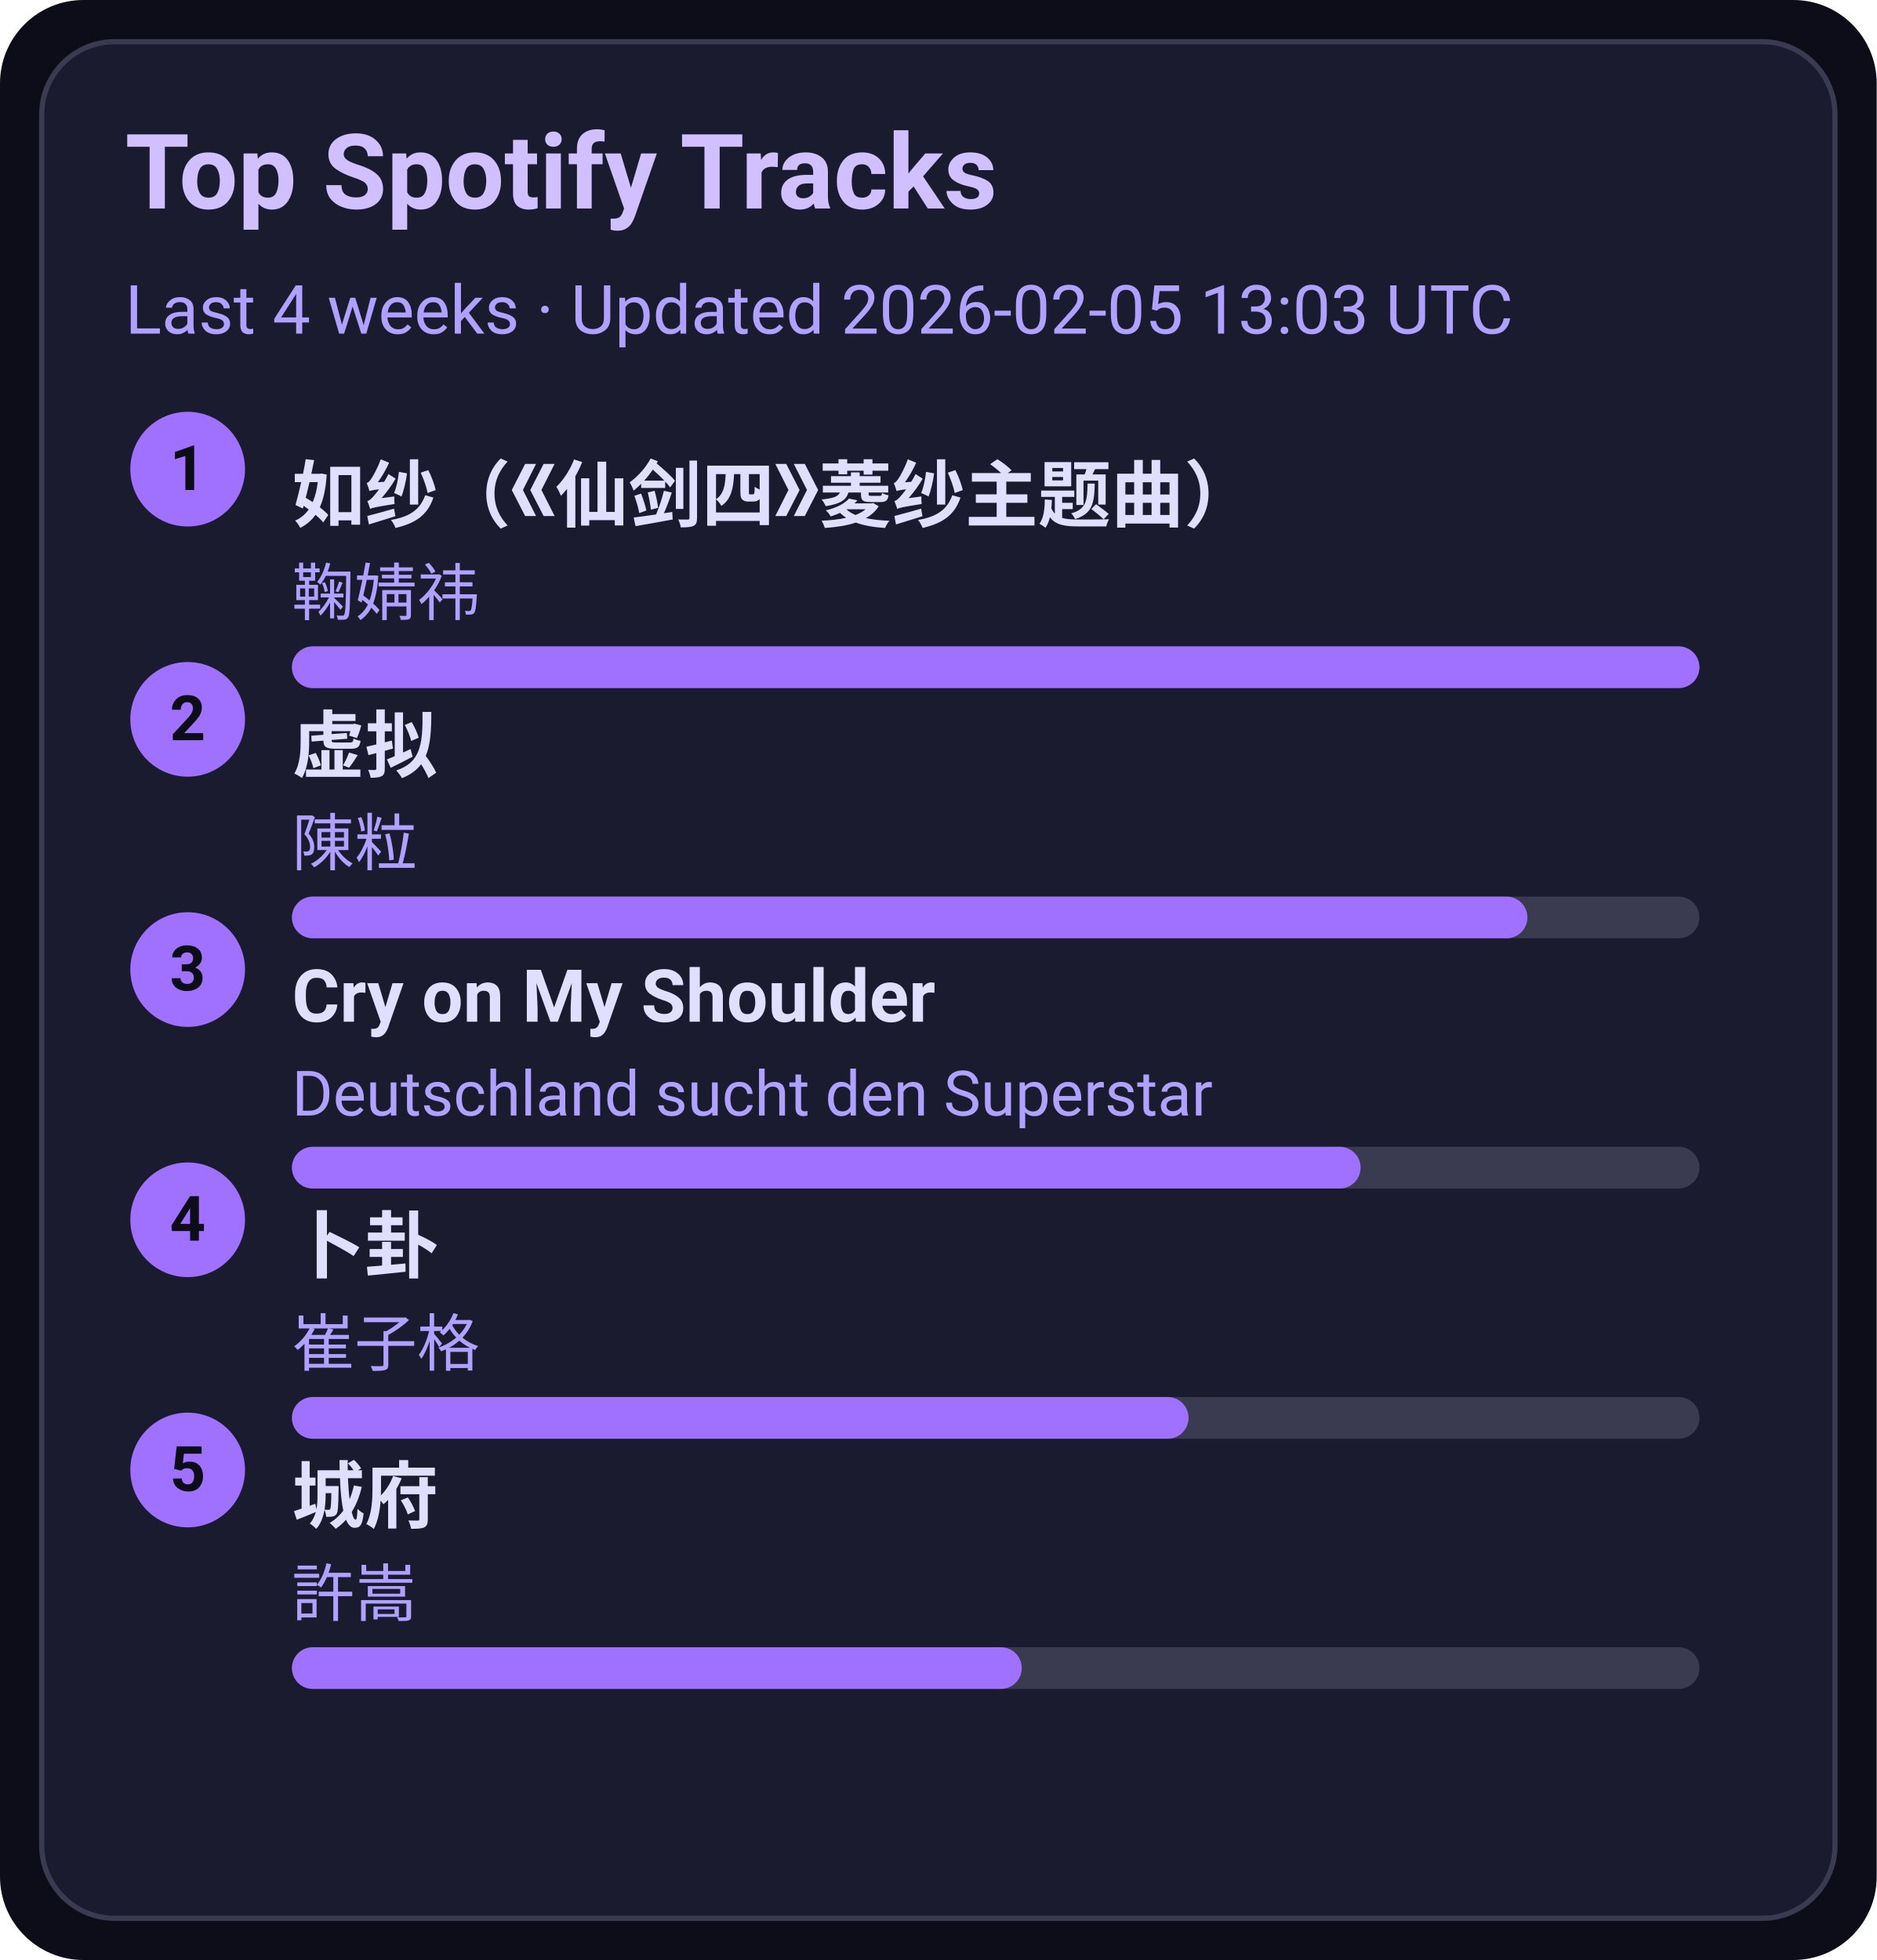
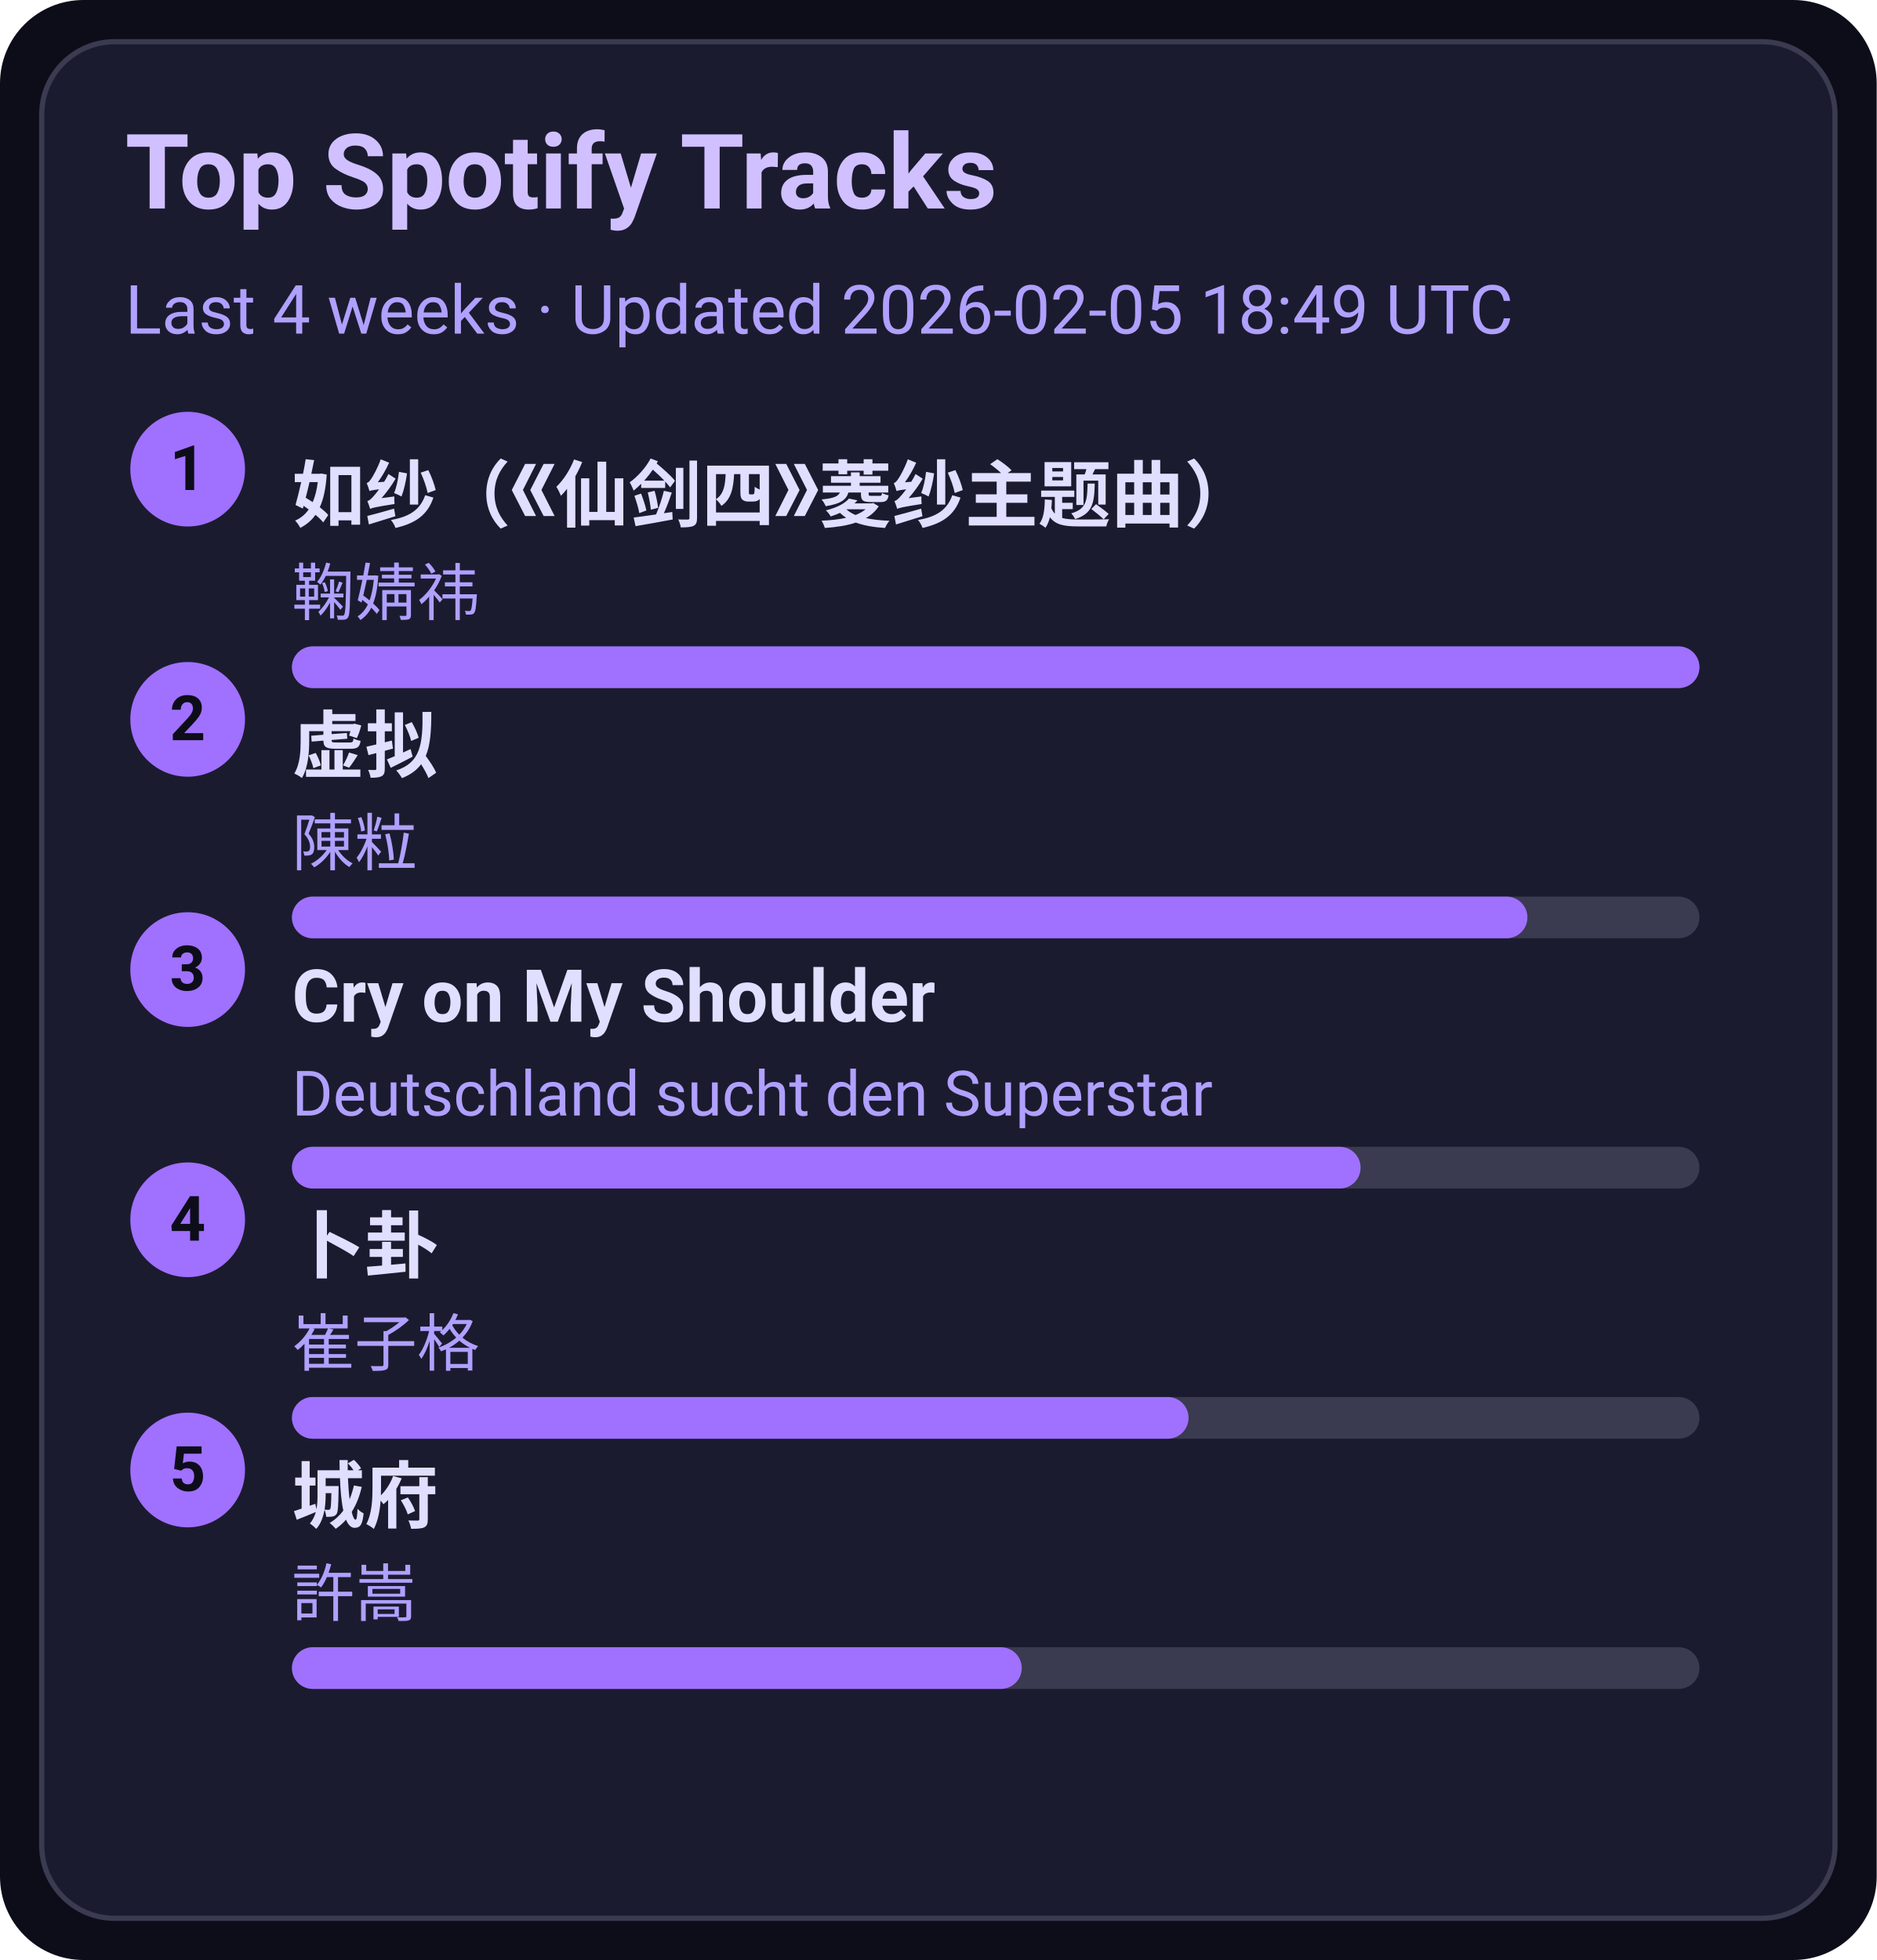
<svg xmlns="http://www.w3.org/2000/svg" width="360" height="376" viewBox="0 0 360 376">
  <style>text{font-family:-apple-system,BlinkMacSystemFont,Segoe UI,Roboto,Ubuntu,Helvetica Neue,Arial,Noto Sans,sans-serif}</style>
  <rect width="360" height="376" rx="16" fill="#0d0d1a" />
  <rect x="8" y="8" width="344" height="360" rx="14" fill="#1b1b2f" stroke="#3a3a50" />
  <text x="24" y="40" font-size="20" fill="#d0c0ff" font-weight="600">Top Spotify Tracks</text>
-   <text x="24" y="64" font-size="13" fill="#b0a0ff">Last 4 weeks · Updated 2026-02-05 13:03 UTC</text>
+   <text x="24" y="64" font-size="13" fill="#b0a0ff">Last 4 weeks · Updated 2026-02-05 18:49 UTC</text>
  <circle cx="36" cy="90" r="11" fill="#a070ff" />
  <text x="36" y="94" text-anchor="middle" font-size="12" fill="#0d0d1a" font-weight="700">1</text>
  <a href="https://open.spotify.com/track/69FUNgvEVkNbHq43lgvdme" target="_blank" rel="noopener noreferrer">
    <text x="56" y="100" font-size="14" fill="#e0dfff" font-weight="600">如纱（《仙剑四》菱纱主题曲）</text>
  </a>
  <text x="56" y="118" font-size="12" fill="#b0a0ff">鞠婧祎</text>
  <rect x="56" y="124" width="270" height="8" rx="4" fill="#3a3a50" />
  <rect x="56" y="124" width="270" height="8" rx="4" fill="#a070ff" />
  <circle cx="36" cy="138" r="11" fill="#a070ff" />
  <text x="36" y="142" text-anchor="middle" font-size="12" fill="#0d0d1a" font-weight="700">2</text>
  <a href="https://open.spotify.com/track/5l9sg05BhpfsdLfRvjGsAf" target="_blank" rel="noopener noreferrer">
    <text x="56" y="148" font-size="14" fill="#e0dfff" font-weight="600">虚拟</text>
  </a>
  <text x="56" y="166" font-size="12" fill="#b0a0ff">陳粒</text>
  <rect x="56" y="172" width="270" height="8" rx="4" fill="#3a3a50" />
  <rect x="56" y="172" width="237" height="8" rx="4" fill="#a070ff" />
  <circle cx="36" cy="186" r="11" fill="#a070ff" />
  <text x="36" y="190" text-anchor="middle" font-size="12" fill="#0d0d1a" font-weight="700">3</text>
  <a href="https://open.spotify.com/track/6usmG2MoD0C0Lc2pNgCVWV" target="_blank" rel="noopener noreferrer">
    <text x="56" y="196" font-size="14" fill="#e0dfff" font-weight="600">Cry on My Shoulder</text>
  </a>
  <text x="56" y="214" font-size="12" fill="#b0a0ff">Deutschland sucht den Superstar</text>
  <rect x="56" y="220" width="270" height="8" rx="4" fill="#3a3a50" />
  <rect x="56" y="220" width="205" height="8" rx="4" fill="#a070ff" />
  <circle cx="36" cy="234" r="11" fill="#a070ff" />
  <text x="36" y="238" text-anchor="middle" font-size="12" fill="#0d0d1a" font-weight="700">4</text>
  <a href="https://open.spotify.com/track/4ToeYifpQaikbYa7krOD6s" target="_blank" rel="noopener noreferrer">
    <text x="56" y="244" font-size="14" fill="#e0dfff" font-weight="600">卜卦</text>
  </a>
  <text x="56" y="262" font-size="12" fill="#b0a0ff">崔子格</text>
  <rect x="56" y="268" width="270" height="8" rx="4" fill="#3a3a50" />
  <rect x="56" y="268" width="172" height="8" rx="4" fill="#a070ff" />
  <circle cx="36" cy="282" r="11" fill="#a070ff" />
  <text x="36" y="286" text-anchor="middle" font-size="12" fill="#0d0d1a" font-weight="700">5</text>
  <a href="https://open.spotify.com/track/4AmlSf7hye0QVpnHCcEoEw" target="_blank" rel="noopener noreferrer">
    <text x="56" y="292" font-size="14" fill="#e0dfff" font-weight="600">城府</text>
  </a>
  <text x="56" y="310" font-size="12" fill="#b0a0ff">許嵩</text>
  <rect x="56" y="316" width="270" height="8" rx="4" fill="#3a3a50" />
  <rect x="56" y="316" width="140" height="8" rx="4" fill="#a070ff" />
</svg>
